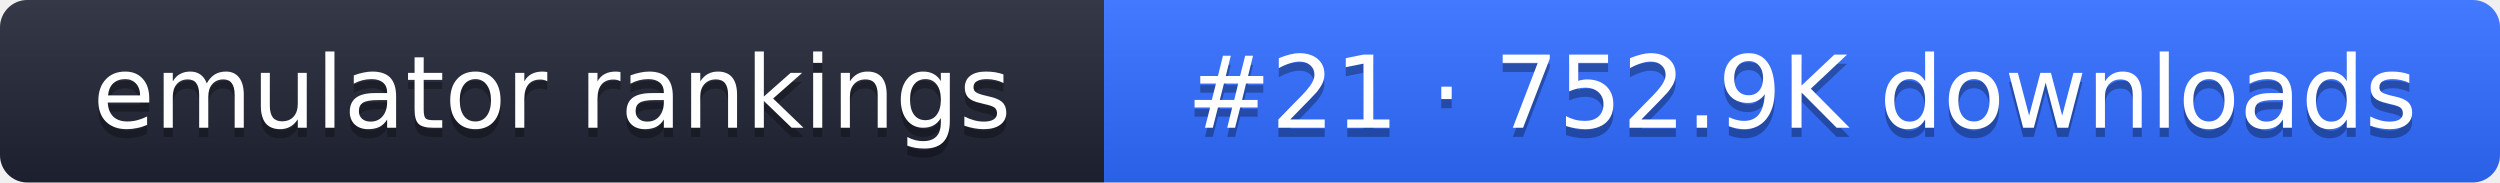
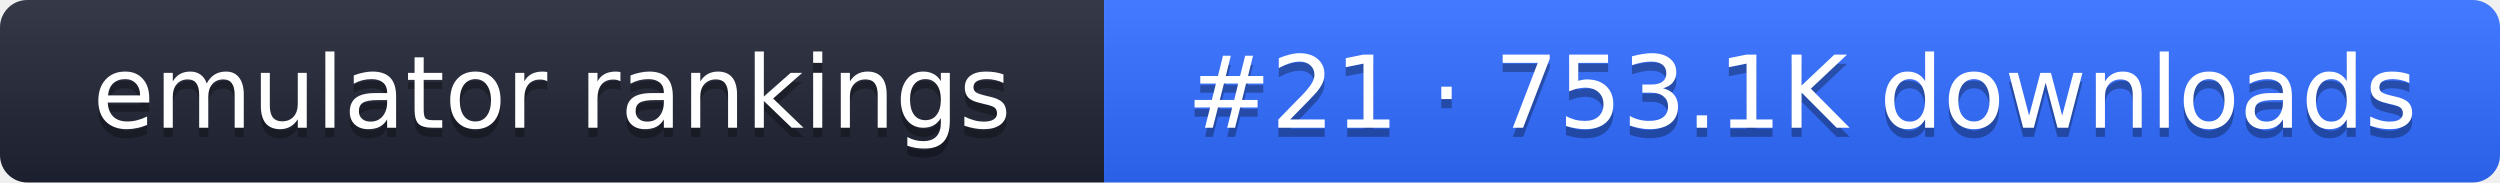
- <svg xmlns="http://www.w3.org/2000/svg" width="274" height="20" role="img" aria-label="emulator rankings: #21 · 752.9K downloads">
+ <svg xmlns="http://www.w3.org/2000/svg" width="274" height="20" role="img" aria-label="emulator rankings: #21 · 753.1K downloads">
  <linearGradient id="g" x2="0" y2="100%">
    <stop offset="0" stop-color="#fff" stop-opacity=".1" />
    <stop offset="1" stop-opacity=".1" />
  </linearGradient>
  <clipPath id="r">
    <rect width="274" height="20" rx="3" fill="#fff" />
  </clipPath>
  <g clip-path="url(#r)">
    <rect width="121" height="20" fill="#1f2433" />
    <rect x="121" width="153" height="20" fill="#2f6bff" />
    <rect width="274" height="20" fill="url(#g)" />
  </g>
  <g fill="#fff" text-anchor="middle" font-family="Verdana,DejaVu Sans,sans-serif" font-size="11">
    <text x="60.5" y="15" fill="#010101" fill-opacity=".3">emulator rankings</text>
    <text x="60.5" y="14">emulator rankings</text>
-     <text x="197.5" y="15" fill="#010101" fill-opacity=".3">#21 · 752.9K downloads</text>
-     <text x="197.5" y="14">#21 · 752.9K downloads</text>
+     <text x="197.5" y="15" fill="#010101" fill-opacity=".3">#21 · 753.1K downloads</text>
+     <text x="197.5" y="14">#21 · 753.1K downloads</text>
  </g>
</svg>
